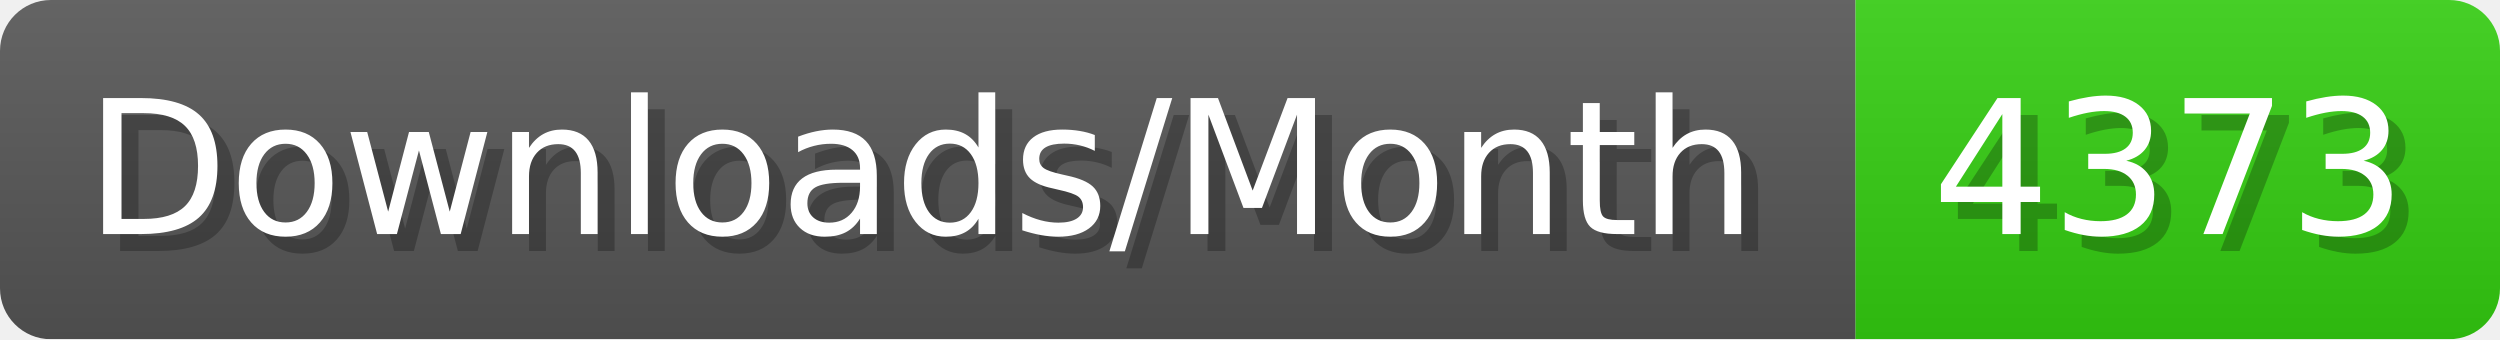
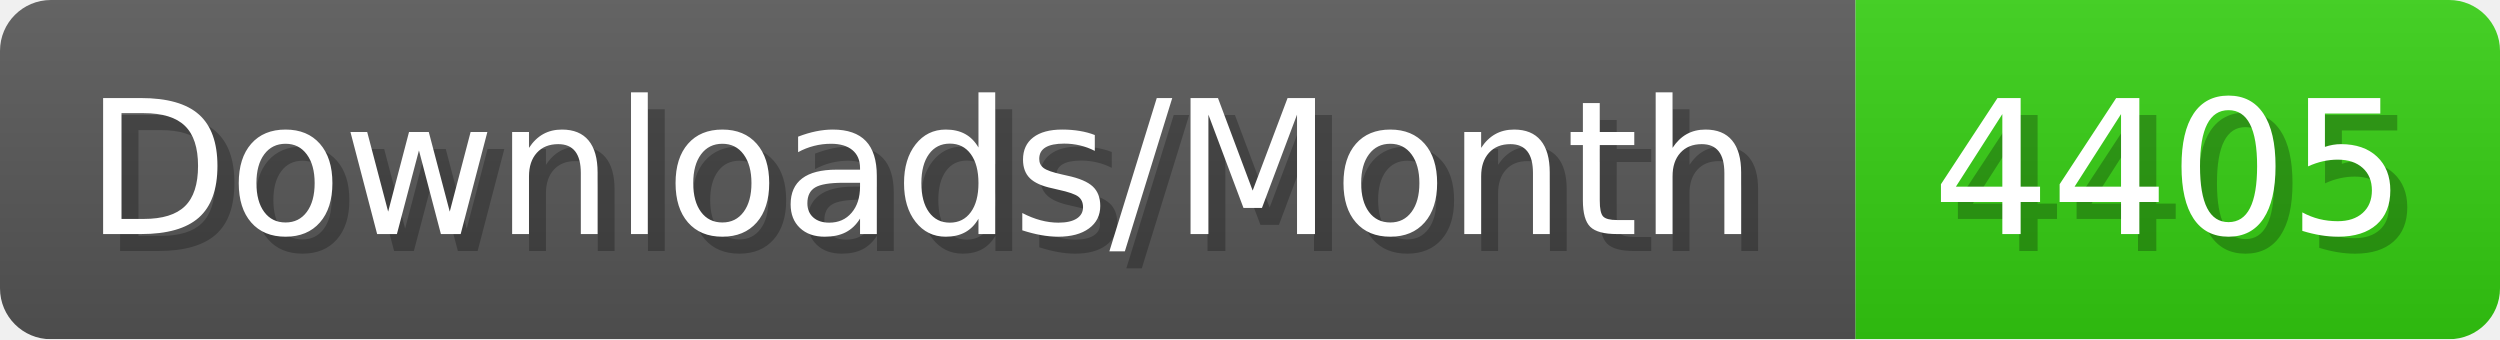
- <svg xmlns="http://www.w3.org/2000/svg" width="147.4" height="20" viewBox="0 0 1474 200" role="img" aria-label="Downloads/Month: 4373">
+ <svg xmlns="http://www.w3.org/2000/svg" width="147.4" height="20" viewBox="0 0 1474 200" role="img" aria-label="Downloads/Month: 4405">
  <linearGradient id="YlXUI" x2="0" y2="100%">
    <stop offset="0" stop-opacity=".1" stop-color="#EEE" />
    <stop offset="1" stop-opacity=".1" />
  </linearGradient>
  <mask id="JHhop">
    <rect width="1474" height="200" rx="30" fill="#FFF" />
  </mask>
  <g mask="url(#JHhop)">
    <rect width="1094" height="200" fill="#555" />
    <rect width="380" height="200" fill="#3C1" x="1094" />
    <rect width="1474" height="200" fill="url(#YlXUI)" />
  </g>
  <g aria-hidden="true" fill="#fff" text-anchor="start" font-family="Verdana,DejaVu Sans,sans-serif" font-size="110">
    <text x="60" y="148" textLength="994" fill="#000" opacity="0.25">Downloads/Month</text>
    <text x="50" y="138" textLength="994">Downloads/Month</text>
-     <text x="1149" y="148" textLength="280" fill="#000" opacity="0.25">4373</text>
-     <text x="1139" y="138" textLength="280">4373</text>
+     <text x="1149" y="148" textLength="280" fill="#000" opacity="0.25">4405</text>
+     <text x="1139" y="138" textLength="280">4405</text>
  </g>
</svg>
